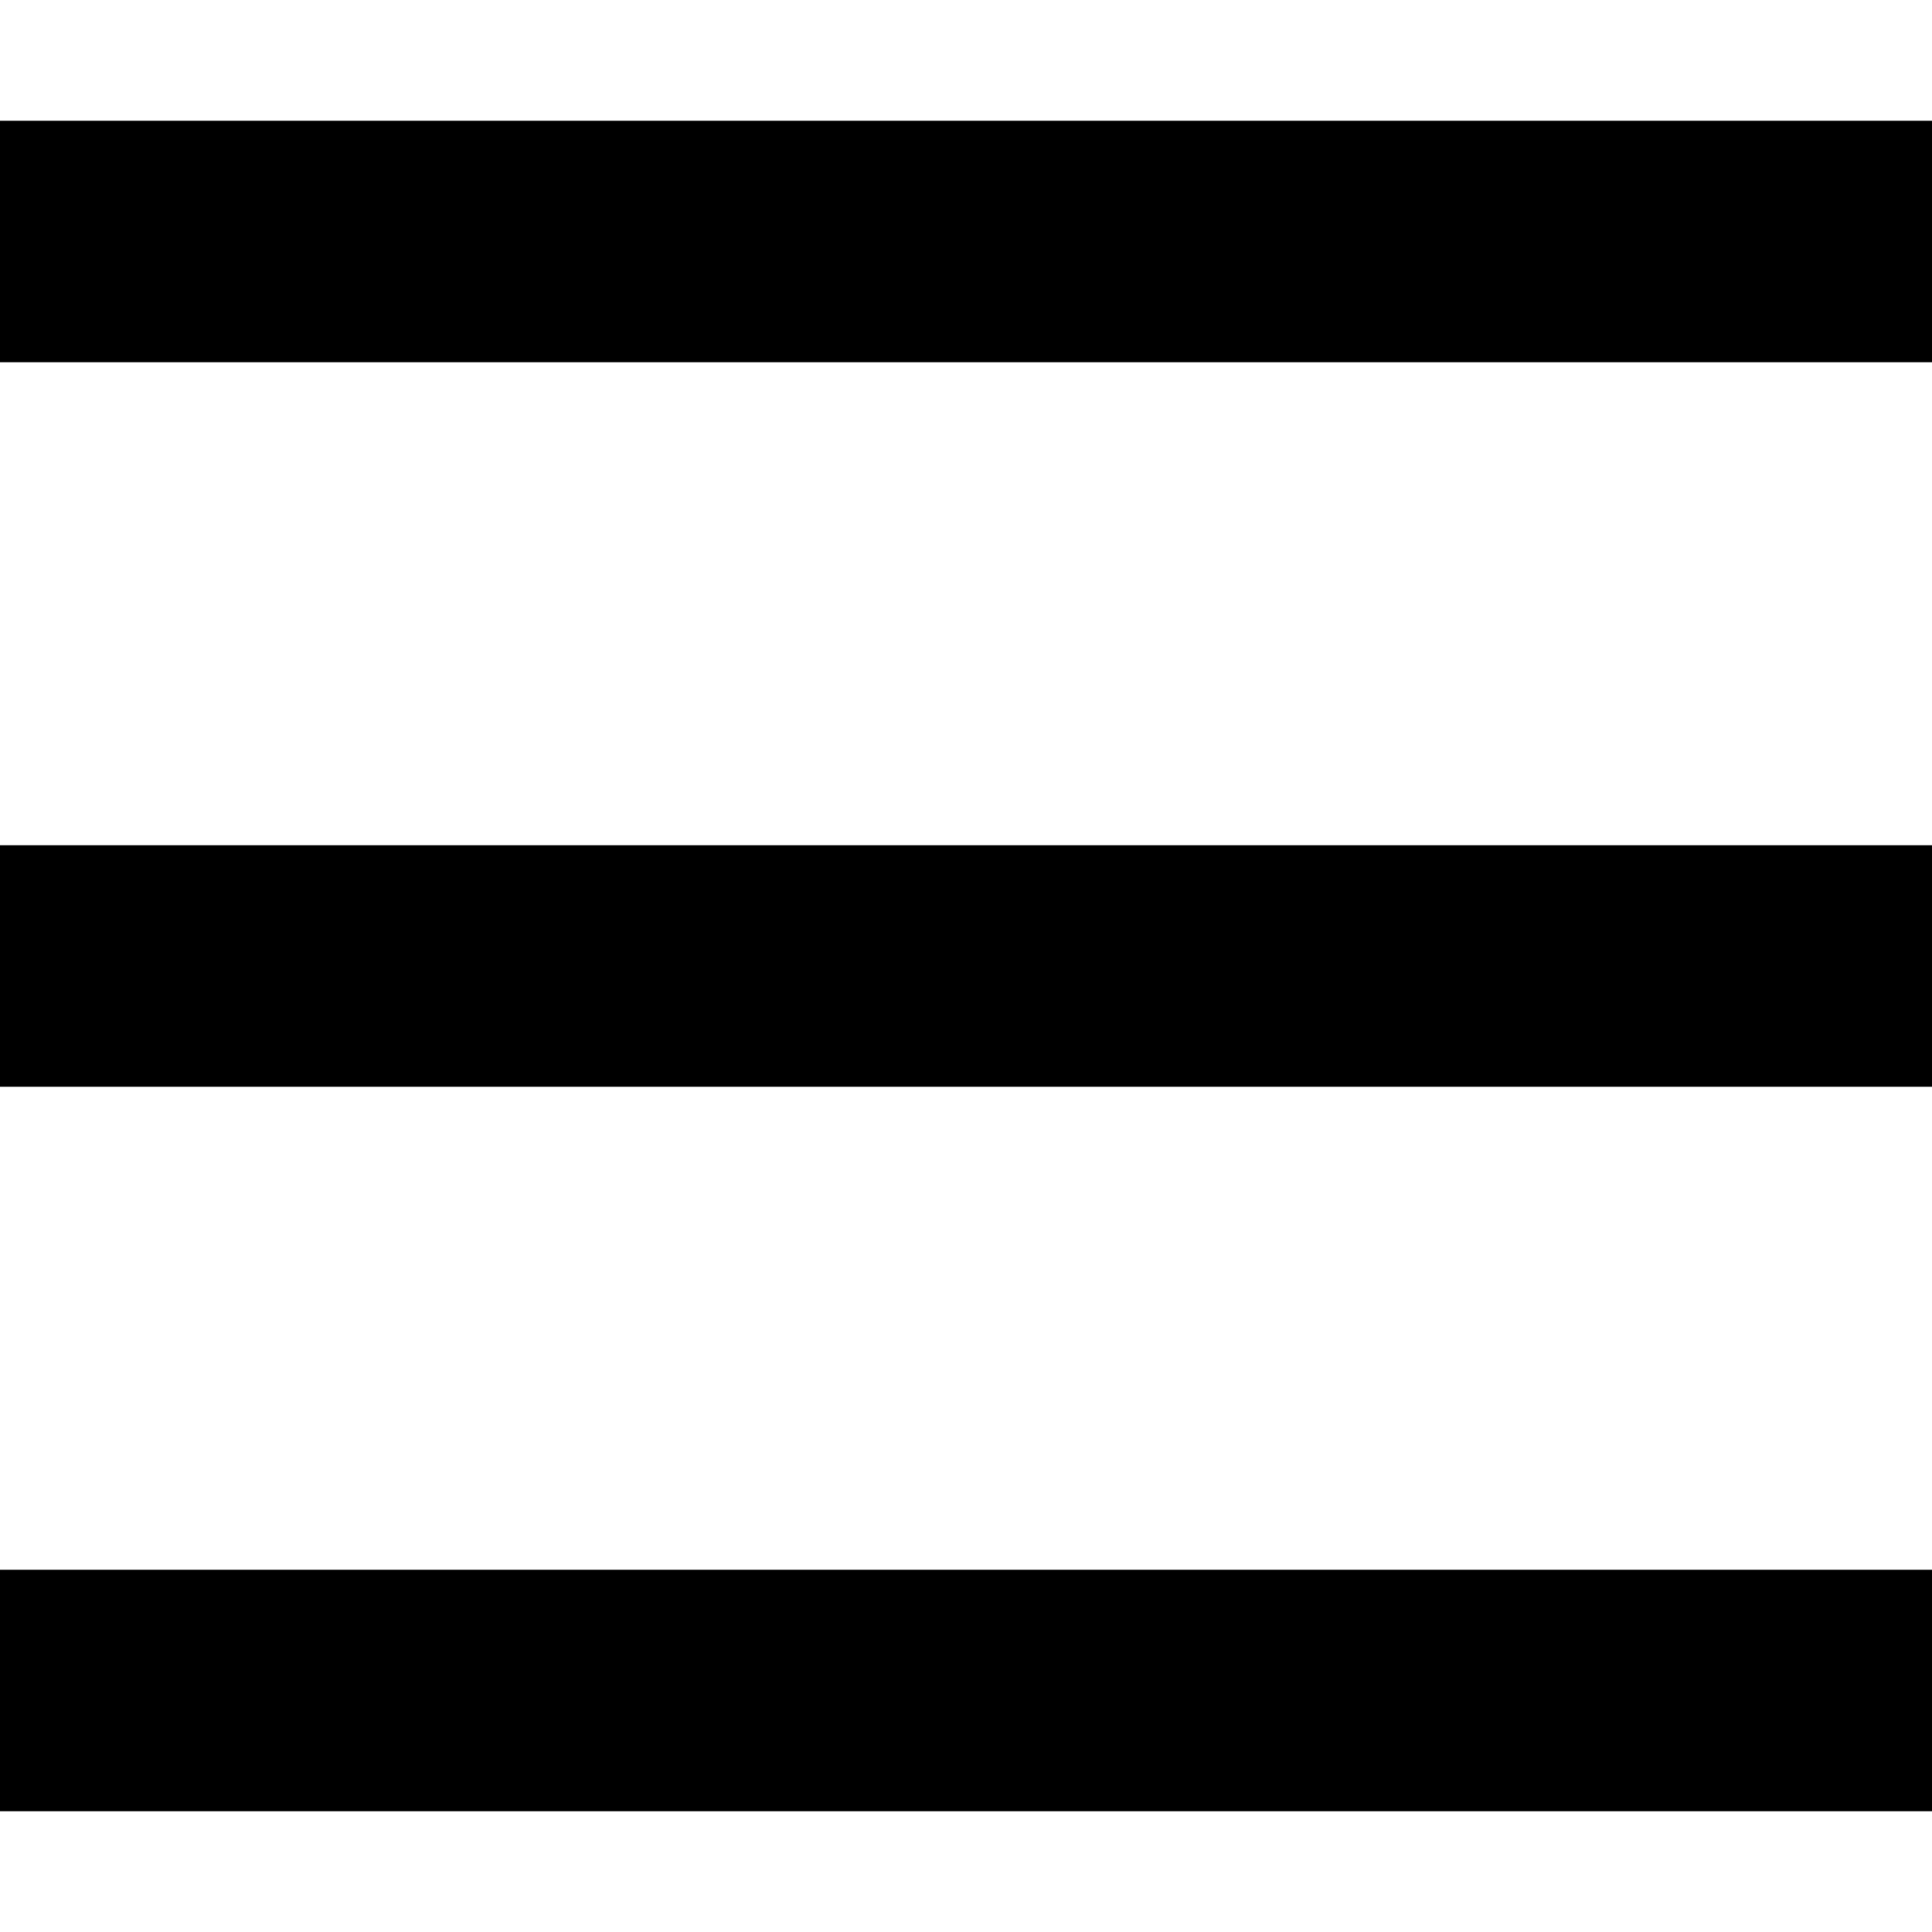
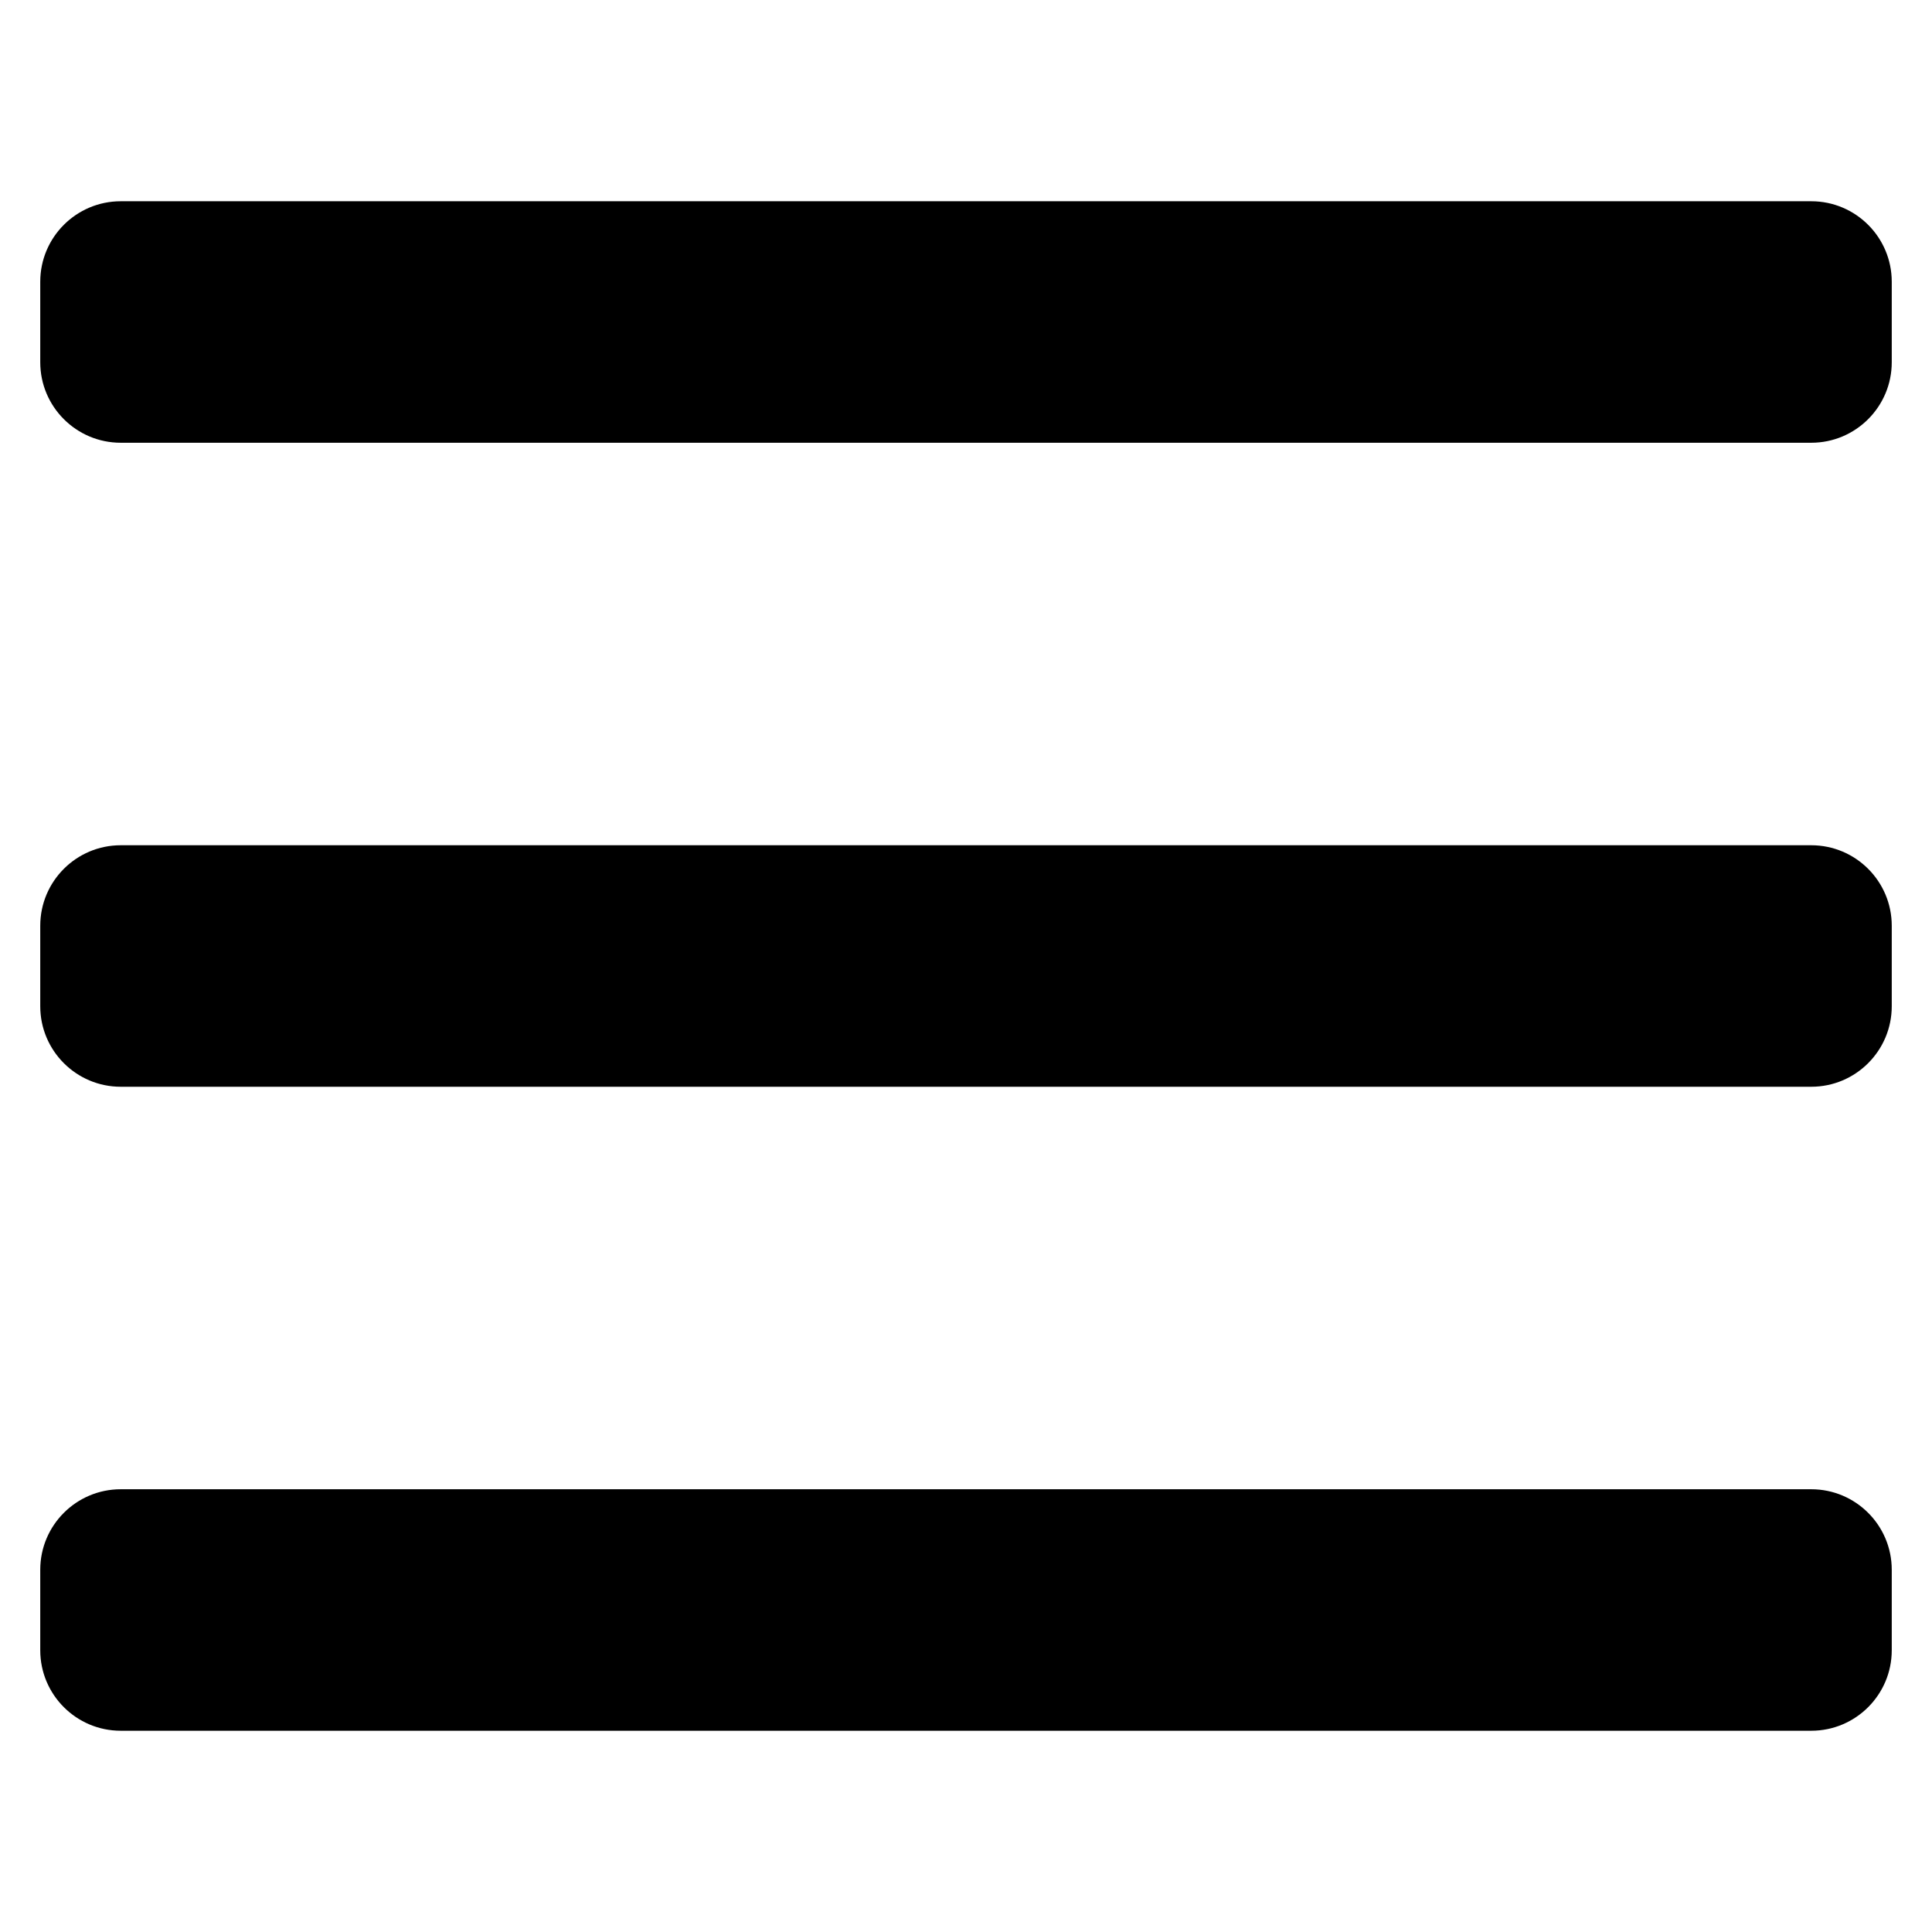
- <svg xmlns="http://www.w3.org/2000/svg" viewBox="0 0 32 32">
-   <path d="m0 2h32v4h-32zm0 12h32v4h-32zm0 12h32v4h-32z" fill-rule="evenodd" />
+ <svg xmlns="http://www.w3.org/2000/svg" viewBox="0 0 24 24">
+   <path fill-rule="evenodd" d="M1.5,2.5 L22.5,2.5 C23.052,2.5 23.5,2.948 23.5,3.5 L23.5,4.5 C23.5,5.052 23.052,5.5 22.5,5.5 L1.5,5.5 C0.948,5.5 0.5,5.052 0.5,4.5 L0.5,3.5 C0.5,2.948 0.948,2.5 1.5,2.5 Z M1.5,10.5 L22.5,10.5 C23.052,10.5 23.5,10.948 23.5,11.5 L23.5,12.5 C23.5,13.052 23.052,13.5 22.5,13.5 L1.5,13.5 C0.948,13.5 0.5,13.052 0.5,12.5 L0.5,11.5 C0.5,10.948 0.948,10.5 1.5,10.5 Z M1.5,18.5 L22.5,18.5 C23.052,18.5 23.5,18.948 23.5,19.5 L23.5,20.5 C23.5,21.052 23.052,21.5 22.5,21.5 L1.5,21.5 C0.948,21.5 0.5,21.052 0.5,20.5 L0.5,19.5 C0.5,18.948 0.948,18.5 1.5,18.5 Z" />
</svg>
